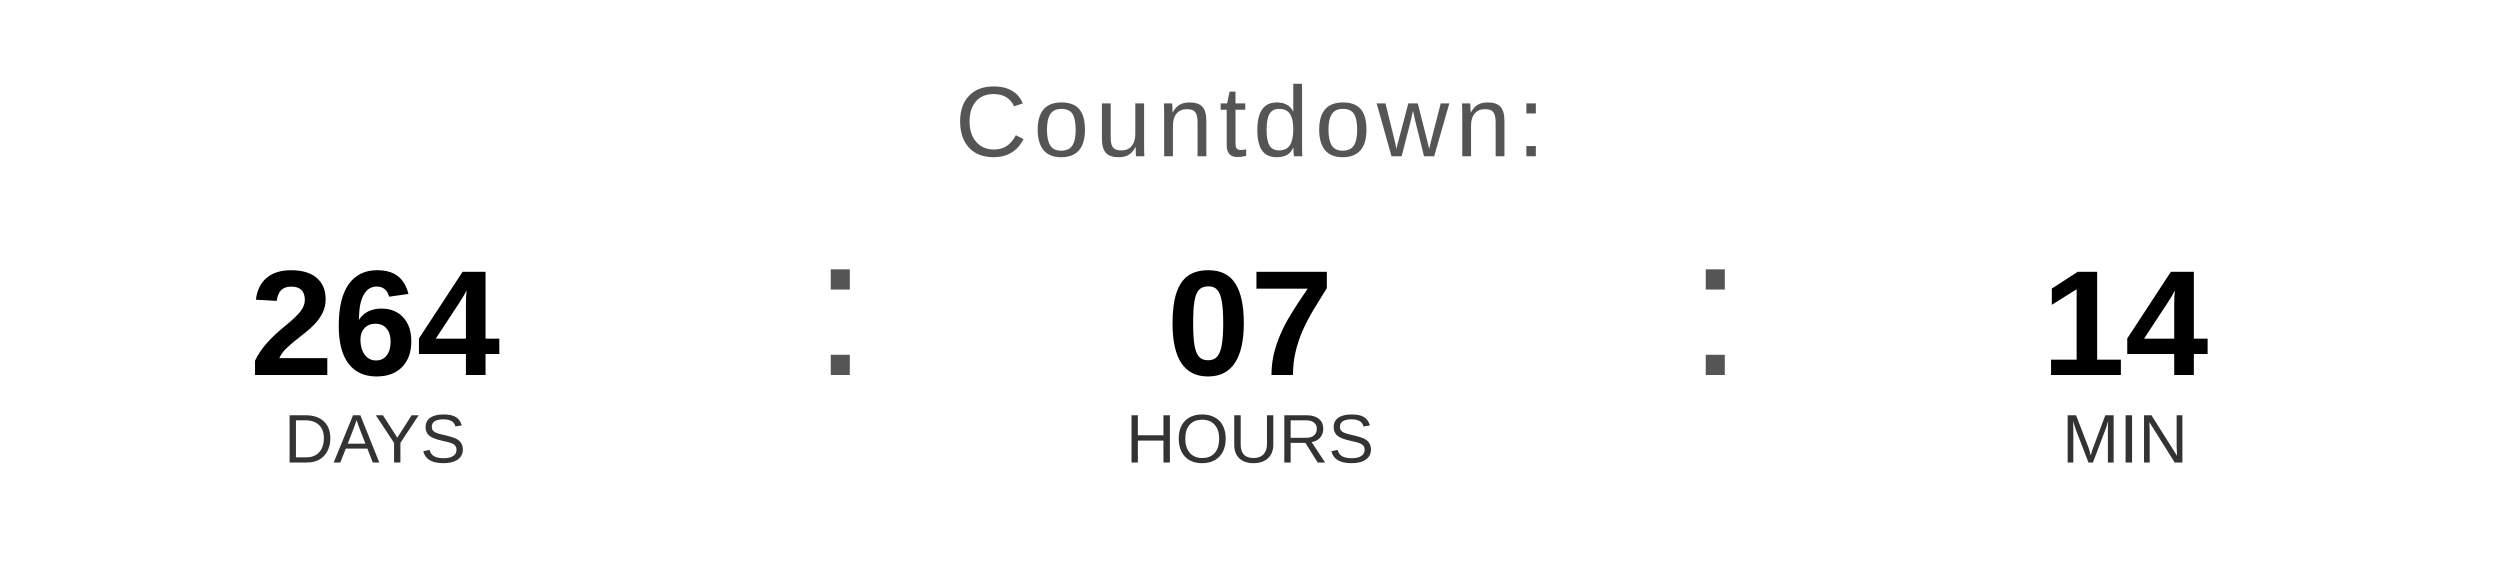
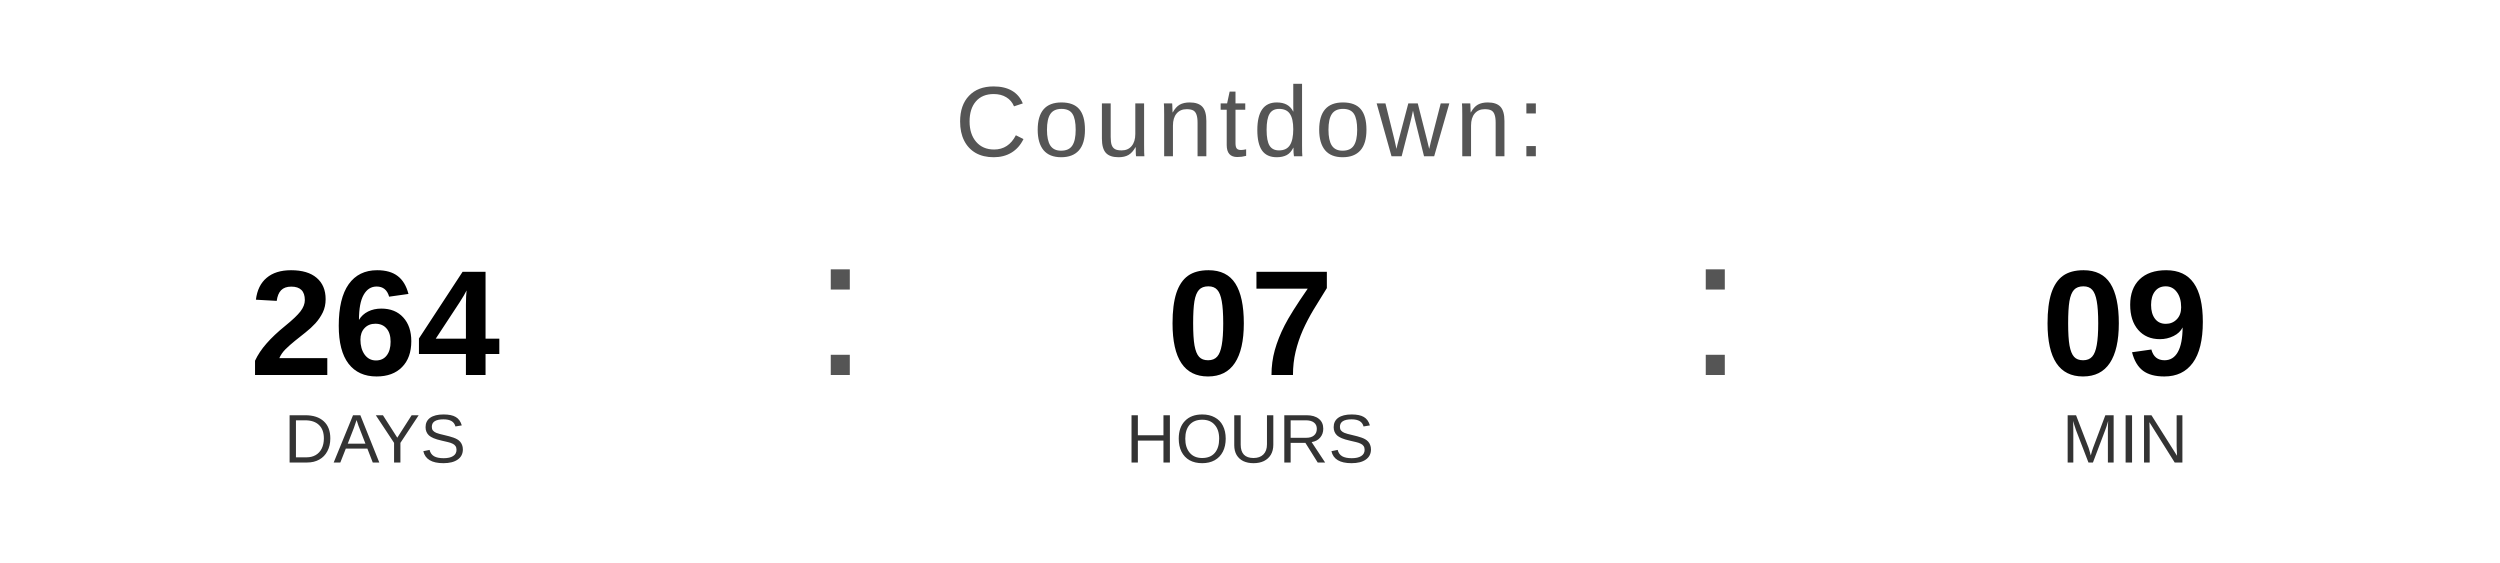
<svg xmlns="http://www.w3.org/2000/svg" width="400" height="90" viewBox="0 0 400 90">
  <text x="200" y="25" font-family="Arial, Helvetica, sans-serif" font-size="16" fill="#555555" text-anchor="middle" letter-spacing="1">
    Countdown:
  </text>
  <text x="60" y="60" font-family="Arial, Helvetica, sans-serif" font-size="24" font-weight="bold" fill="#000000" text-anchor="middle">264</text>
  <text x="60" y="74" font-family="Arial, Helvetica, sans-serif" font-size="11" fill="#333333" text-anchor="middle">DAYS</text>
  <text x="130" y="60" font-family="Arial, sans-serif" font-size="32" fill="#555555">:</text>
  <text x="200" y="60" font-family="Arial, Helvetica, sans-serif" font-size="24" font-weight="bold" fill="#000000" text-anchor="middle">07</text>
  <text x="200" y="74" font-family="Arial, Helvetica, sans-serif" font-size="11" fill="#333333" text-anchor="middle">HOURS</text>
  <text x="270" y="60" font-family="Arial, sans-serif" font-size="32" fill="#555555">:</text>
-   <text x="340" y="60" font-family="Arial, Helvetica, sans-serif" font-size="24" font-weight="bold" fill="#000000" text-anchor="middle">14</text>
+   <text x="340" y="60" font-family="Arial, Helvetica, sans-serif" font-size="24" font-weight="bold" fill="#000000" text-anchor="middle">09</text>
  <text x="340" y="74" font-family="Arial, Helvetica, sans-serif" font-size="11" fill="#333333" text-anchor="middle">MIN</text>
</svg>
